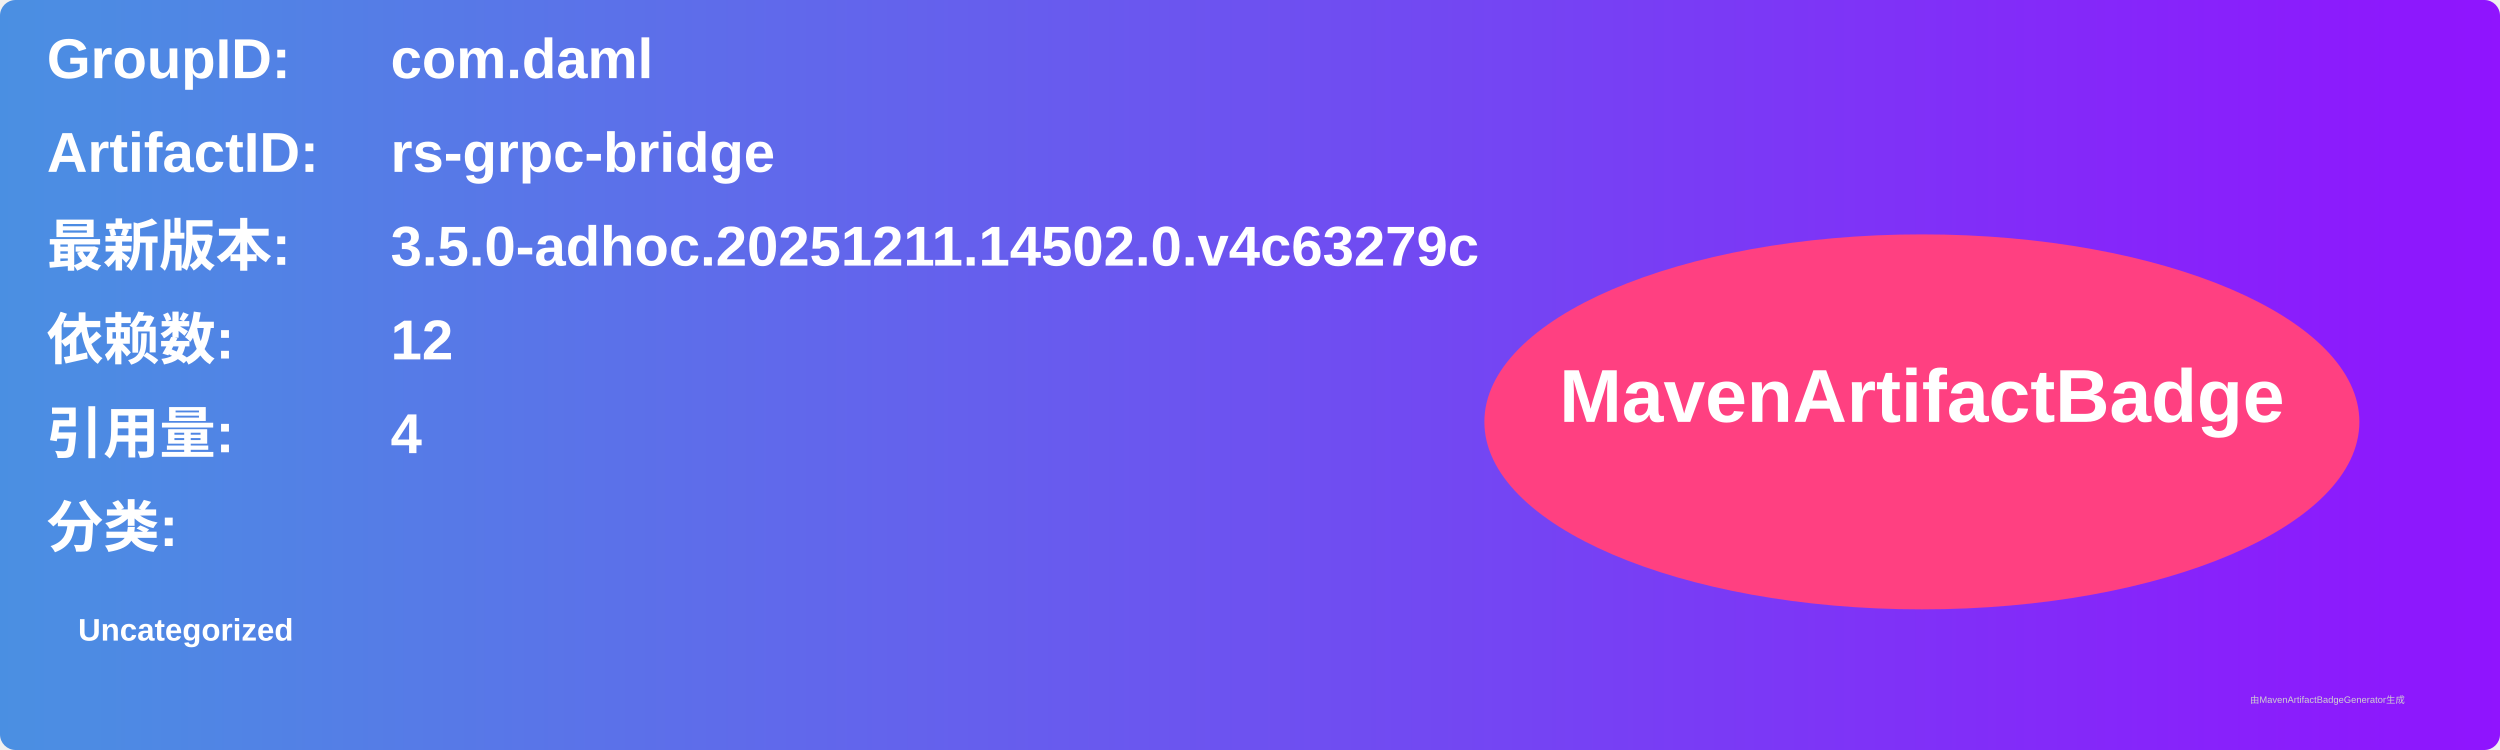
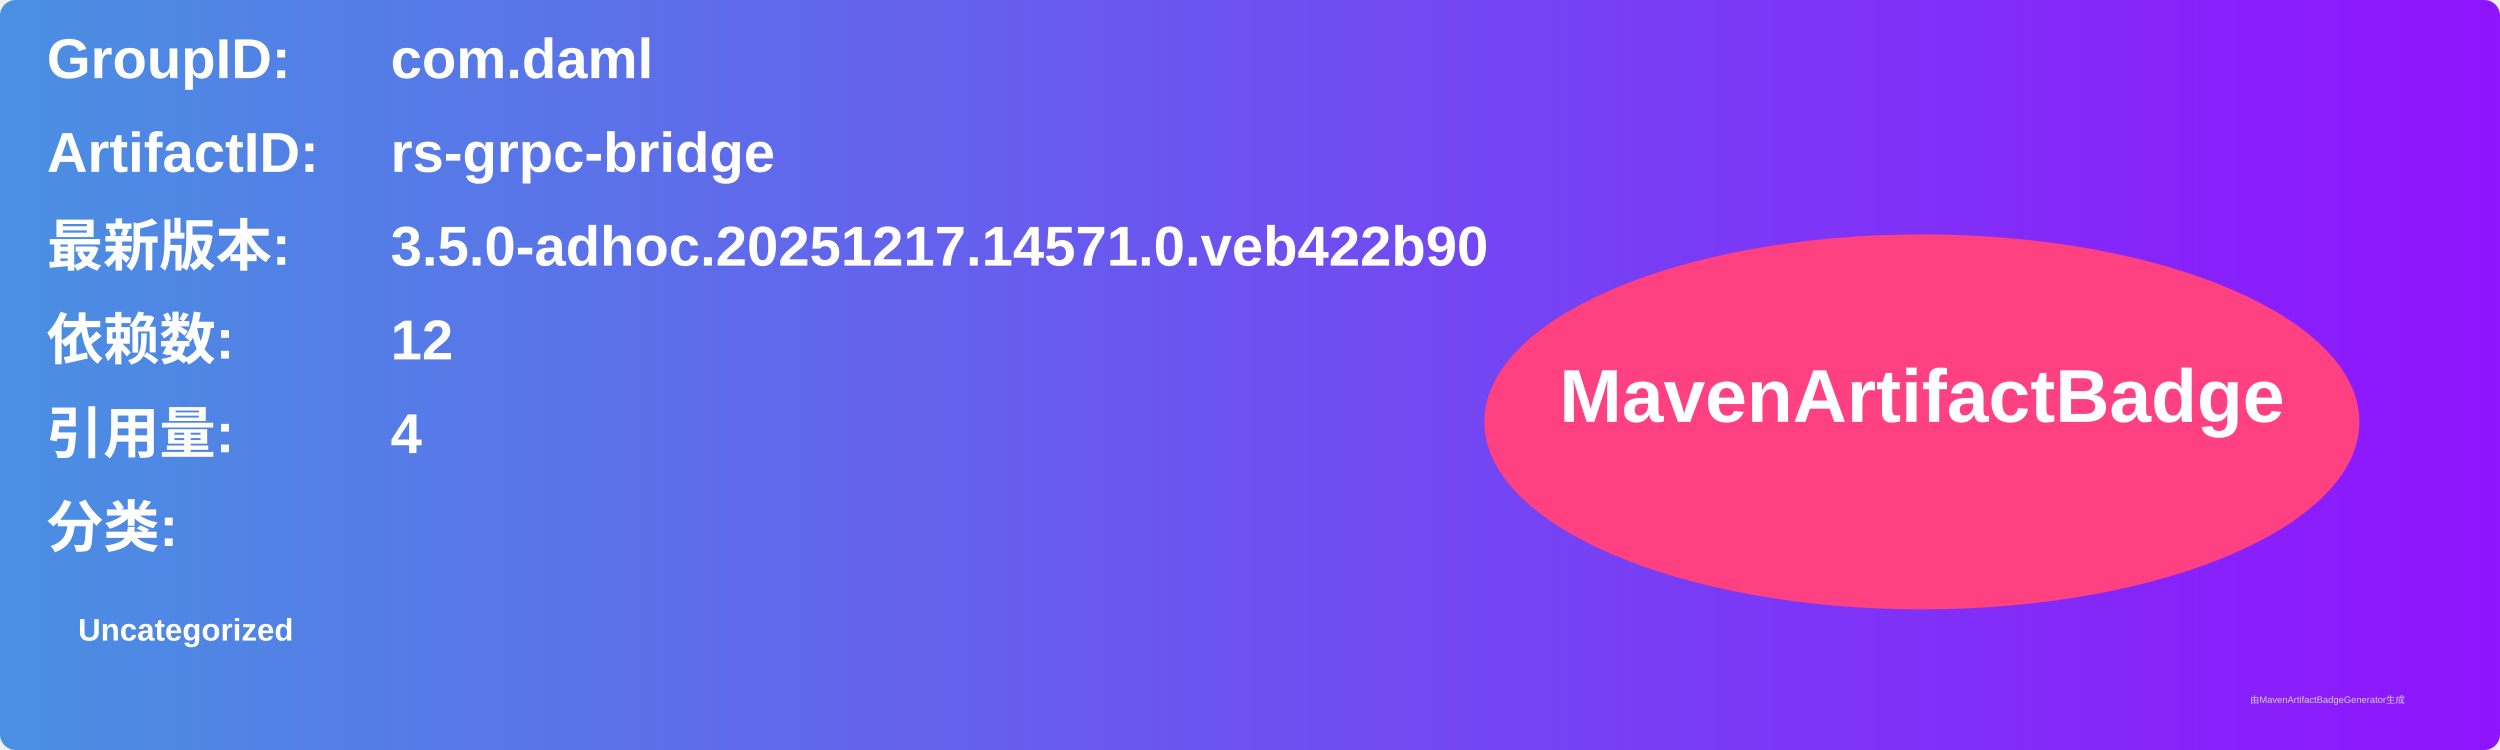
<svg xmlns="http://www.w3.org/2000/svg" width="800" height="240" viewBox="0 0 800 240">
  <linearGradient id="grad" x1="0%" y1="0%" x2="100%" y2="0%">
    <stop offset="0%" stop-color="#4a90e2" />
    <stop offset="100%" stop-color="#9013fe" />
  </linearGradient>
  <rect width="100%" height="100%" rx="5" ry="5" fill="url(#grad)" />
  <g transform="translate(15, 15)">
    <text x="0" y="10" font-family="Arial" font-size="18" fill="white" font-weight="bold" width="260">GroupID:</text>
    <text x="110" y="10" font-family="Arial" font-size="18" fill="white" font-weight="bold" width="460">com.daml</text>
    <text x="0" y="40" font-family="Arial" font-size="18" fill="white" font-weight="bold" width="260">ArtifactID:</text>
    <text x="110" y="40" font-family="Arial" font-size="18" fill="white" font-weight="bold" width="460">rs-grpc-bridge</text>
    <text x="0" y="70" font-family="Arial" font-size="18" fill="white" font-weight="bold">最新版本:</text>
    <text x="110" y="70" font-family="Arial" font-size="18" fill="white" font-weight="bold">
-       <tspan font-weight="bold">3.5.0-adhoc.20251211.14502.0.v4c63279c</tspan>
+       <tspan font-weight="bold">3.5.0-adhoc.20251217.14571.0.veb422b90</tspan>
    </text>
    <text x="0" y="100" font-family="Arial" font-size="18" fill="white" font-weight="bold">依赖数: </text>
    <text x="110" y="100" font-family="Arial" font-size="18" fill="white">
      <tspan font-weight="bold">12</tspan>
    </text>
    <text x="0" y="130" font-family="Arial" font-size="18" fill="white" font-weight="bold">引用量: </text>
    <text x="110" y="130" font-family="Arial" font-size="18" fill="white">
      <tspan font-weight="bold">4</tspan>
    </text>
    <text x="0" y="160" font-family="Arial" font-size="18" fill="white" font-weight="bold">分类:</text>
    <text x="10" y="190" font-family="Arial" font-size="10" fill="white">
      <tspan font-weight="bold">Uncategorized</tspan>
    </text>
    <ellipse cx="600" cy="120" rx="140" ry="60" fill="#ff4081" />
    <text x="600" y="120" text-anchor="middle" font-family="Arial" font-size="24" fill="white" font-weight="bold">MavenArtifactBadge</text>
  </g>
  <text x="720" y="225" font-family="Arial" font-size="3" fill="#d0d0d0">由MavenArtifactBadgeGenerator生成</text>
</svg>
